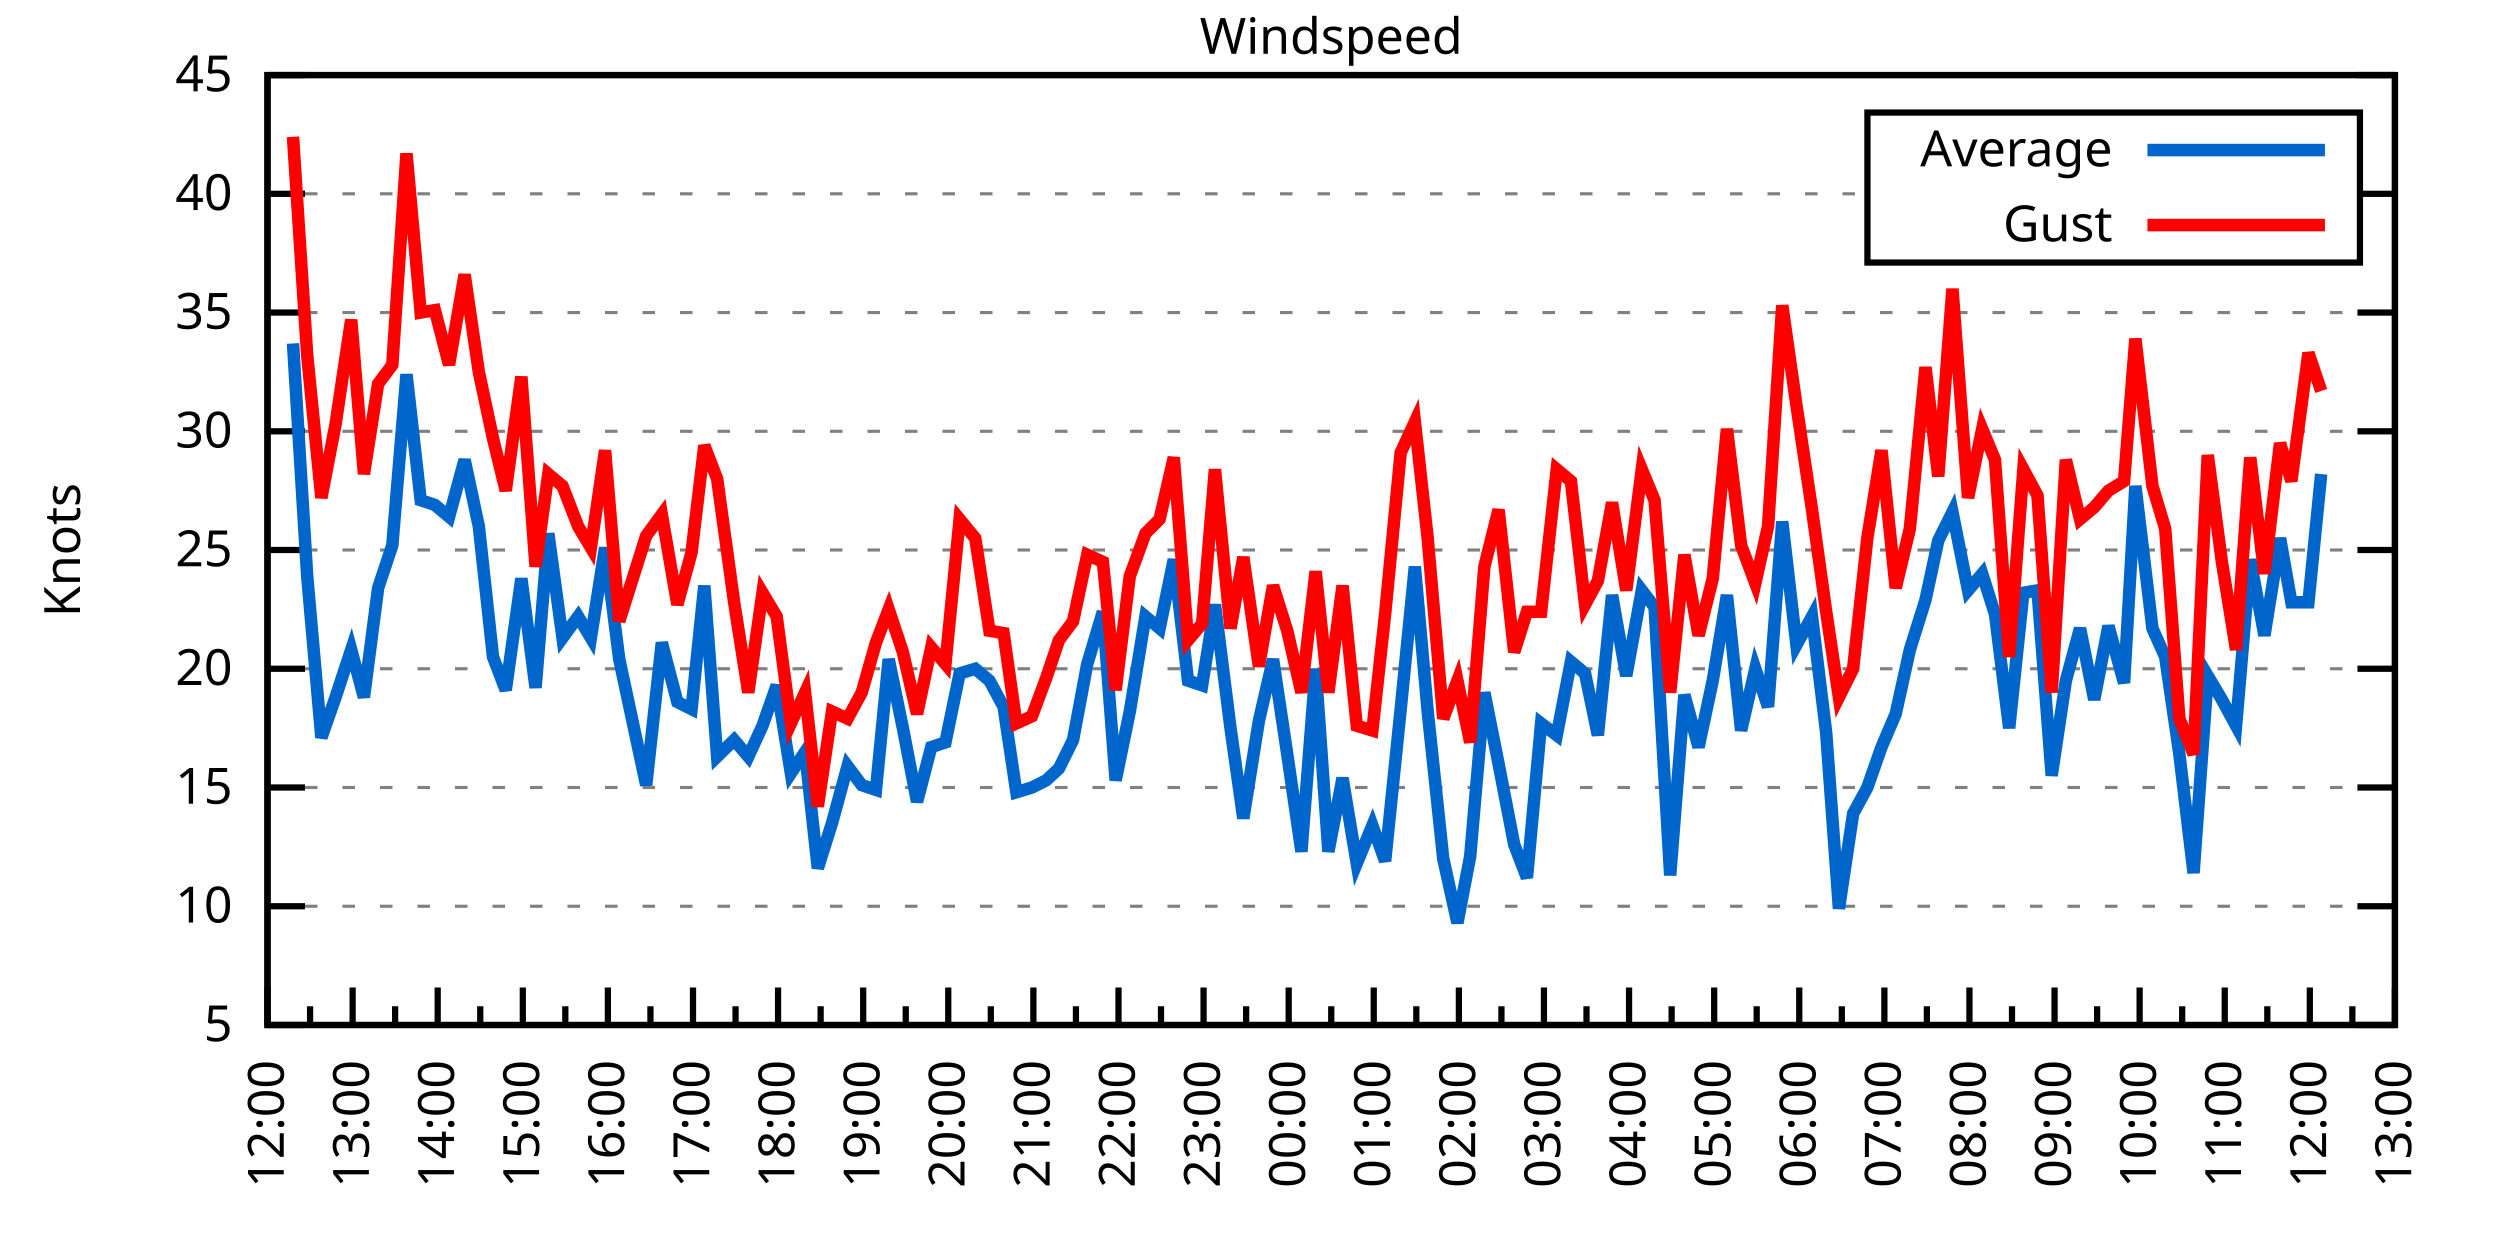
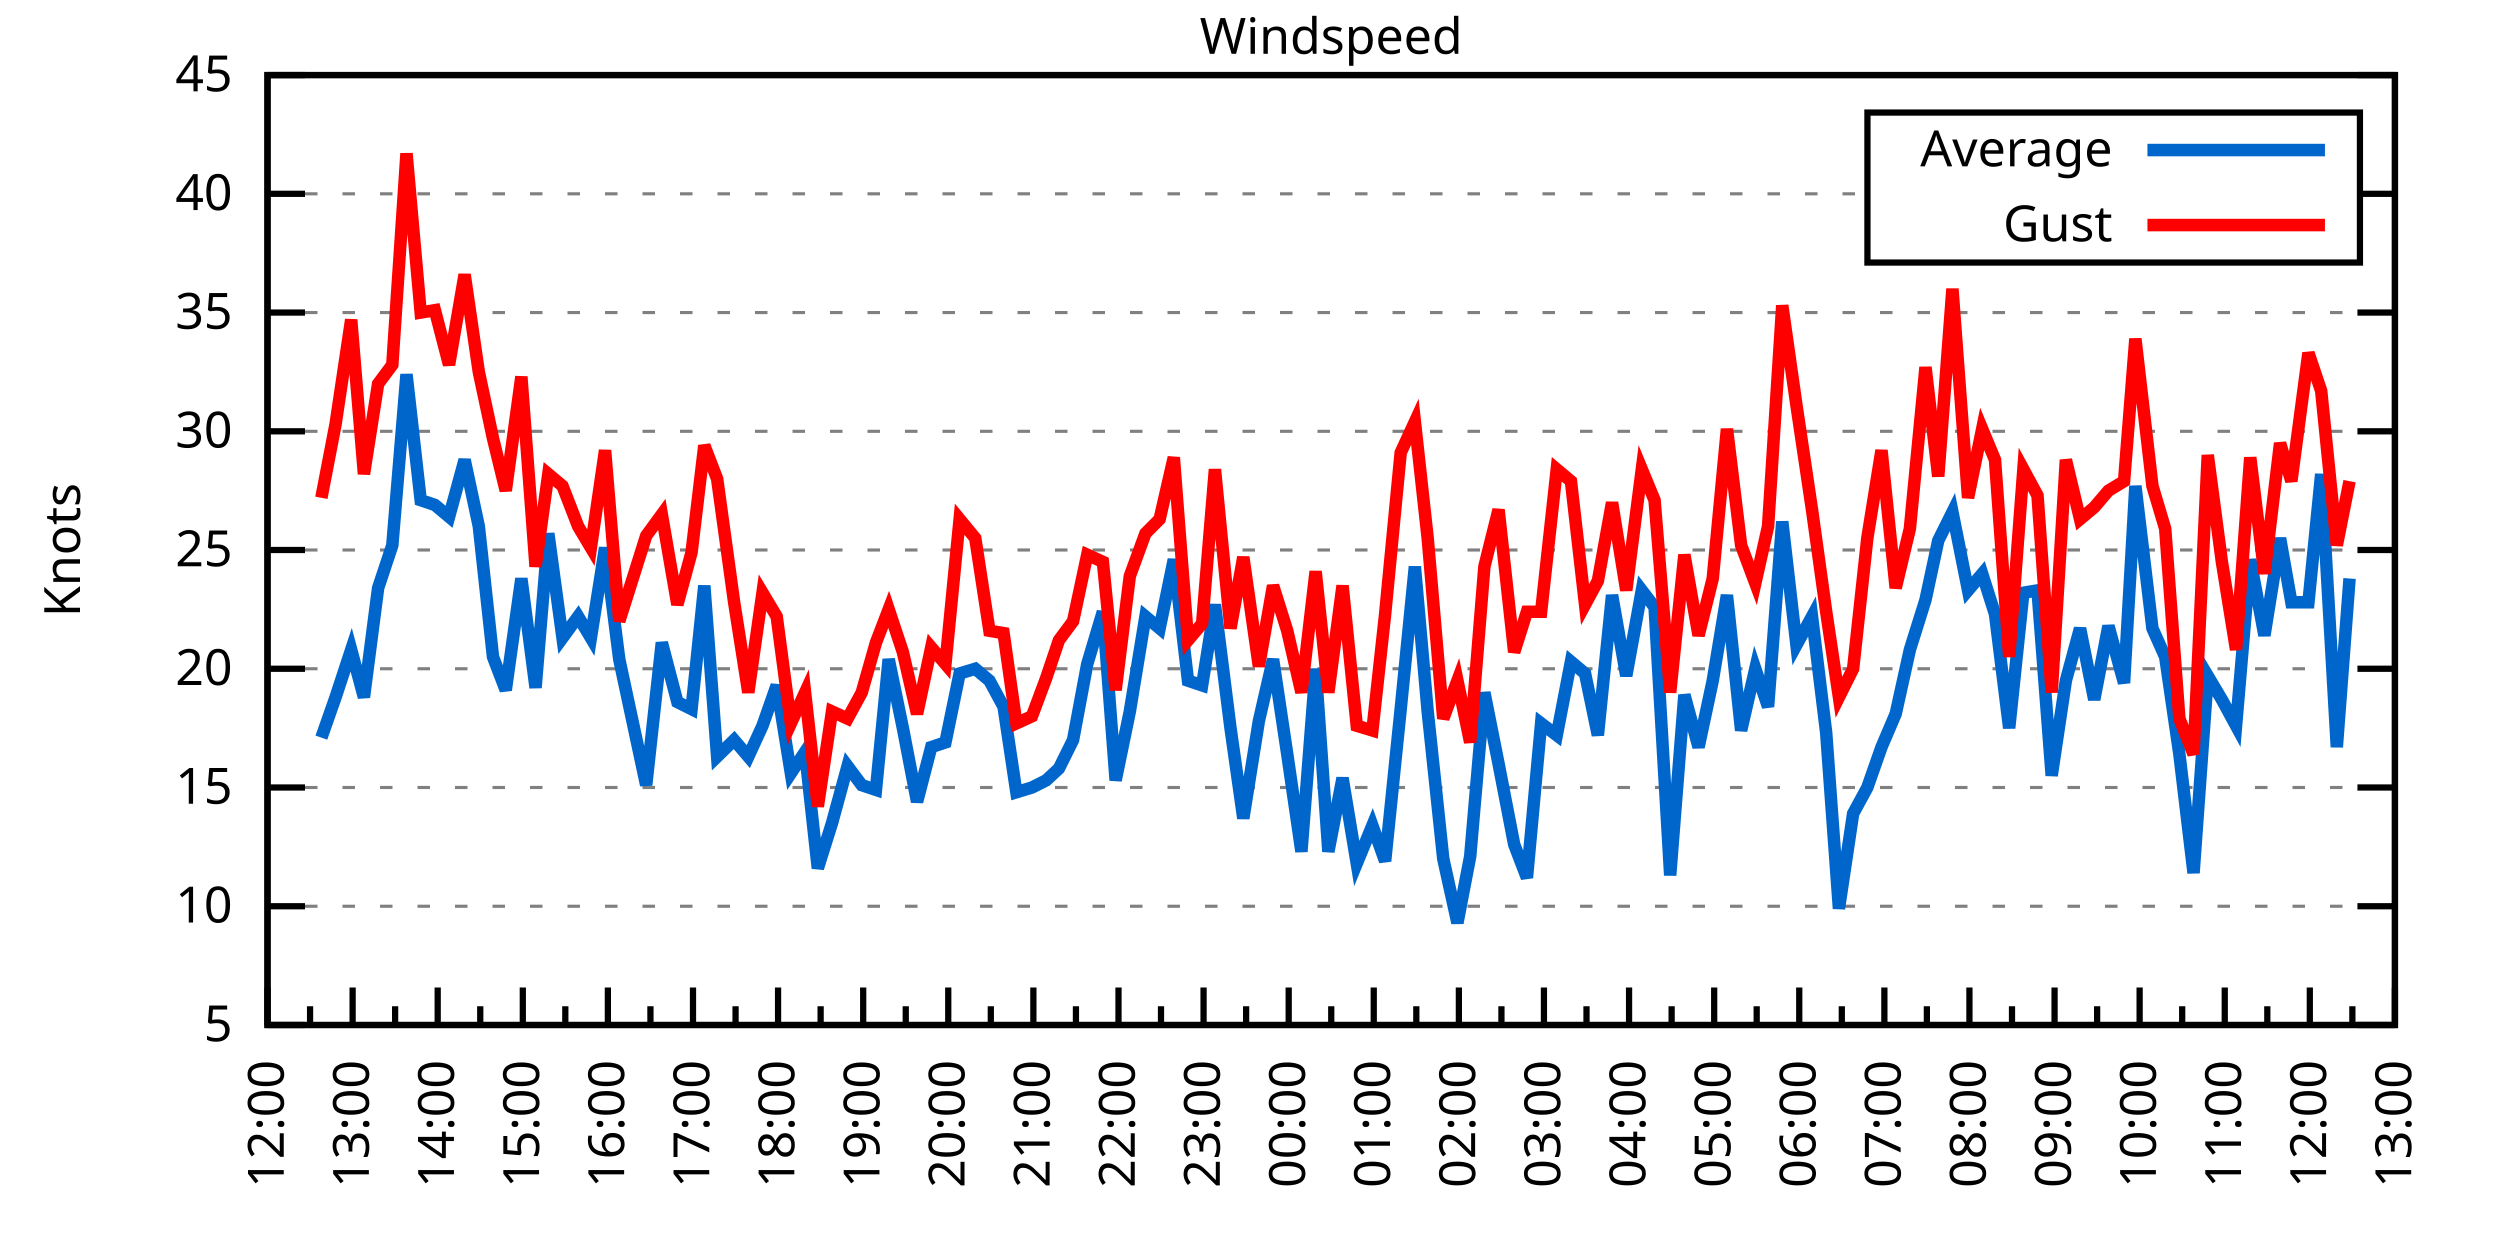
<svg xmlns="http://www.w3.org/2000/svg" xmlns:xlink="http://www.w3.org/1999/xlink" width="400" height="200" viewBox="0 0 400 200">
  <g id="gnuplot_canvas">
    <rect x="0" y="0" width="400" height="200" fill="none" />
    <defs>
      <circle id="gpDot" r="0.5" stroke-width="0.5" stroke="currentColor" />
      <path id="gpPt0" stroke-width="0.333" stroke="currentColor" d="M-1,0 h2 M0,-1 v2" />
      <path id="gpPt1" stroke-width="0.333" stroke="currentColor" d="M-1,-1 L1,1 M1,-1 L-1,1" />
      <path id="gpPt2" stroke-width="0.333" stroke="currentColor" d="M-1,0 L1,0 M0,-1 L0,1 M-1,-1 L1,1 M-1,1 L1,-1" />
      <rect id="gpPt3" stroke-width="0.333" stroke="currentColor" x="-1" y="-1" width="2" height="2" />
      <rect id="gpPt4" stroke-width="0.333" stroke="currentColor" fill="currentColor" x="-1" y="-1" width="2" height="2" />
      <circle id="gpPt5" stroke-width="0.333" stroke="currentColor" cx="0" cy="0" r="1" />
      <use xlink:href="#gpPt5" id="gpPt6" fill="currentColor" stroke="none" />
      <path id="gpPt7" stroke-width="0.333" stroke="currentColor" d="M0,-1.33 L-1.33,0.67 L1.33,0.67 z" />
      <use xlink:href="#gpPt7" id="gpPt8" fill="currentColor" stroke="none" />
      <use xlink:href="#gpPt7" id="gpPt9" stroke="currentColor" transform="rotate(180)" />
      <use xlink:href="#gpPt9" id="gpPt10" fill="currentColor" stroke="none" />
      <use xlink:href="#gpPt3" id="gpPt11" stroke="currentColor" transform="rotate(45)" />
      <use xlink:href="#gpPt11" id="gpPt12" fill="currentColor" stroke="none" />
      <path id="gpPt13" stroke-width="0.333" stroke="currentColor" d="M0,1.330 L1.265,0.411 L0.782,-1.067 L-0.782,-1.076 L-1.265,0.411 z" />
      <use xlink:href="#gpPt13" id="gpPt14" fill="currentColor" stroke="none" />
      <filter id="textbox" filterUnits="objectBoundingBox" x="0" y="0" height="1" width="1">
        <feFlood flood-color="white" flood-opacity="1" result="bgnd" />
        <feComposite in="SourceGraphic" in2="bgnd" operator="atop" />
      </filter>
      <filter id="greybox" filterUnits="objectBoundingBox" x="0" y="0" height="1" width="1">
        <feFlood flood-color="lightgrey" flood-opacity="1" result="grey" />
        <feComposite in="SourceGraphic" in2="grey" operator="atop" />
      </filter>
    </defs>
    <g fill="none" color="white" stroke="currentColor" stroke-width="1.00" stroke-linecap="butt" stroke-linejoin="miter">
</g>
    <g fill="none" color="black" stroke="currentColor" stroke-width="1.00" stroke-linecap="butt" stroke-linejoin="miter">
      <g stroke="none" shape-rendering="crispEdges">
        <polygon fill="rgb(255, 255, 255)" points="42.80,164.00 383.18,164.00 383.18,12.02 42.80,12.02 " />
      </g>
    </g>
    <g fill="none" color="black" stroke="currentColor" stroke-width="1.00" stroke-linecap="butt" stroke-linejoin="miter">
</g>
    <g fill="none" color="black" stroke="black" stroke-width="0.50" stroke-linecap="butt" stroke-linejoin="miter">
</g>
    <g fill="none" color="gray" stroke="currentColor" stroke-width="0.50" stroke-linecap="butt" stroke-linejoin="miter">
      <path stroke="gray" stroke-dasharray="2,4" class="gridline" d="M42.80,164.00 L383.19,164.00  " />
    </g>
    <g fill="none" color="gray" stroke="gray" stroke-width="1.00" stroke-linecap="butt" stroke-linejoin="miter">
</g>
    <g fill="none" color="black" stroke="currentColor" stroke-width="1.00" stroke-linecap="butt" stroke-linejoin="miter">
      <path stroke="black" d="M42.80,164.00 L48.80,164.00 M383.19,164.00 L377.19,164.00  " />
      <g transform="translate(37.20,166.60)" stroke="none" fill="black" font-family="Sans" font-size="8.00" text-anchor="end">
        <text>
          <tspan font-family="Sans"> 5</tspan>
        </text>
      </g>
    </g>
    <g fill="none" color="black" stroke="currentColor" stroke-width="1.00" stroke-linecap="butt" stroke-linejoin="miter">
</g>
    <g fill="none" color="black" stroke="black" stroke-width="0.50" stroke-linecap="butt" stroke-linejoin="miter">
</g>
    <g fill="none" color="gray" stroke="currentColor" stroke-width="0.50" stroke-linecap="butt" stroke-linejoin="miter">
      <path stroke="gray" stroke-dasharray="2,4" class="gridline" d="M42.80,145.00 L383.19,145.00  " />
    </g>
    <g fill="none" color="gray" stroke="gray" stroke-width="1.00" stroke-linecap="butt" stroke-linejoin="miter">
</g>
    <g fill="none" color="black" stroke="currentColor" stroke-width="1.00" stroke-linecap="butt" stroke-linejoin="miter">
      <path stroke="black" d="M42.80,145.00 L48.80,145.00 M383.19,145.00 L377.19,145.00  " />
      <g transform="translate(37.20,147.60)" stroke="none" fill="black" font-family="Sans" font-size="8.00" text-anchor="end">
        <text>
          <tspan font-family="Sans"> 10</tspan>
        </text>
      </g>
    </g>
    <g fill="none" color="black" stroke="currentColor" stroke-width="1.00" stroke-linecap="butt" stroke-linejoin="miter">
</g>
    <g fill="none" color="black" stroke="black" stroke-width="0.50" stroke-linecap="butt" stroke-linejoin="miter">
</g>
    <g fill="none" color="gray" stroke="currentColor" stroke-width="0.50" stroke-linecap="butt" stroke-linejoin="miter">
      <path stroke="gray" stroke-dasharray="2,4" class="gridline" d="M42.80,126.00 L383.19,126.00  " />
    </g>
    <g fill="none" color="gray" stroke="gray" stroke-width="1.00" stroke-linecap="butt" stroke-linejoin="miter">
</g>
    <g fill="none" color="black" stroke="currentColor" stroke-width="1.00" stroke-linecap="butt" stroke-linejoin="miter">
      <path stroke="black" d="M42.80,126.00 L48.80,126.00 M383.19,126.00 L377.19,126.00  " />
      <g transform="translate(37.20,128.60)" stroke="none" fill="black" font-family="Sans" font-size="8.00" text-anchor="end">
        <text>
          <tspan font-family="Sans"> 15</tspan>
        </text>
      </g>
    </g>
    <g fill="none" color="black" stroke="currentColor" stroke-width="1.00" stroke-linecap="butt" stroke-linejoin="miter">
</g>
    <g fill="none" color="black" stroke="black" stroke-width="0.50" stroke-linecap="butt" stroke-linejoin="miter">
</g>
    <g fill="none" color="gray" stroke="currentColor" stroke-width="0.50" stroke-linecap="butt" stroke-linejoin="miter">
      <path stroke="gray" stroke-dasharray="2,4" class="gridline" d="M42.80,107.00 L383.19,107.00  " />
    </g>
    <g fill="none" color="gray" stroke="gray" stroke-width="1.00" stroke-linecap="butt" stroke-linejoin="miter">
</g>
    <g fill="none" color="black" stroke="currentColor" stroke-width="1.00" stroke-linecap="butt" stroke-linejoin="miter">
      <path stroke="black" d="M42.80,107.00 L48.80,107.00 M383.19,107.00 L377.19,107.00  " />
      <g transform="translate(37.20,109.60)" stroke="none" fill="black" font-family="Sans" font-size="8.00" text-anchor="end">
        <text>
          <tspan font-family="Sans"> 20</tspan>
        </text>
      </g>
    </g>
    <g fill="none" color="black" stroke="currentColor" stroke-width="1.00" stroke-linecap="butt" stroke-linejoin="miter">
</g>
    <g fill="none" color="black" stroke="black" stroke-width="0.50" stroke-linecap="butt" stroke-linejoin="miter">
</g>
    <g fill="none" color="gray" stroke="currentColor" stroke-width="0.50" stroke-linecap="butt" stroke-linejoin="miter">
      <path stroke="gray" stroke-dasharray="2,4" class="gridline" d="M42.80,88.00 L383.19,88.00  " />
    </g>
    <g fill="none" color="gray" stroke="gray" stroke-width="1.00" stroke-linecap="butt" stroke-linejoin="miter">
</g>
    <g fill="none" color="black" stroke="currentColor" stroke-width="1.00" stroke-linecap="butt" stroke-linejoin="miter">
      <path stroke="black" d="M42.80,88.00 L48.80,88.00 M383.19,88.00 L377.19,88.00  " />
      <g transform="translate(37.20,90.60)" stroke="none" fill="black" font-family="Sans" font-size="8.00" text-anchor="end">
        <text>
          <tspan font-family="Sans"> 25</tspan>
        </text>
      </g>
    </g>
    <g fill="none" color="black" stroke="currentColor" stroke-width="1.00" stroke-linecap="butt" stroke-linejoin="miter">
</g>
    <g fill="none" color="black" stroke="black" stroke-width="0.50" stroke-linecap="butt" stroke-linejoin="miter">
</g>
    <g fill="none" color="gray" stroke="currentColor" stroke-width="0.50" stroke-linecap="butt" stroke-linejoin="miter">
      <path stroke="gray" stroke-dasharray="2,4" class="gridline" d="M42.80,69.01 L383.19,69.01  " />
    </g>
    <g fill="none" color="gray" stroke="gray" stroke-width="1.00" stroke-linecap="butt" stroke-linejoin="miter">
</g>
    <g fill="none" color="black" stroke="currentColor" stroke-width="1.00" stroke-linecap="butt" stroke-linejoin="miter">
      <path stroke="black" d="M42.80,69.01 L48.80,69.01 M383.19,69.01 L377.19,69.01  " />
      <g transform="translate(37.20,71.61)" stroke="none" fill="black" font-family="Sans" font-size="8.00" text-anchor="end">
        <text>
          <tspan font-family="Sans"> 30</tspan>
        </text>
      </g>
    </g>
    <g fill="none" color="black" stroke="currentColor" stroke-width="1.00" stroke-linecap="butt" stroke-linejoin="miter">
</g>
    <g fill="none" color="black" stroke="black" stroke-width="0.50" stroke-linecap="butt" stroke-linejoin="miter">
</g>
    <g fill="none" color="gray" stroke="currentColor" stroke-width="0.50" stroke-linecap="butt" stroke-linejoin="miter">
      <path stroke="gray" stroke-dasharray="2,4" class="gridline" d="M42.80,50.01 L383.19,50.01  " />
    </g>
    <g fill="none" color="gray" stroke="gray" stroke-width="1.00" stroke-linecap="butt" stroke-linejoin="miter">
</g>
    <g fill="none" color="black" stroke="currentColor" stroke-width="1.00" stroke-linecap="butt" stroke-linejoin="miter">
      <path stroke="black" d="M42.80,50.01 L48.80,50.01 M383.19,50.01 L377.19,50.01  " />
      <g transform="translate(37.20,52.61)" stroke="none" fill="black" font-family="Sans" font-size="8.00" text-anchor="end">
        <text>
          <tspan font-family="Sans"> 35</tspan>
        </text>
      </g>
    </g>
    <g fill="none" color="black" stroke="currentColor" stroke-width="1.00" stroke-linecap="butt" stroke-linejoin="miter">
</g>
    <g fill="none" color="black" stroke="black" stroke-width="0.50" stroke-linecap="butt" stroke-linejoin="miter">
</g>
    <g fill="none" color="gray" stroke="currentColor" stroke-width="0.50" stroke-linecap="butt" stroke-linejoin="miter">
      <path stroke="gray" stroke-dasharray="2,4" class="gridline" d="M42.80,31.01 L298.79,31.01 M377.59,31.01 L383.19,31.01  " />
    </g>
    <g fill="none" color="gray" stroke="gray" stroke-width="1.00" stroke-linecap="butt" stroke-linejoin="miter">
</g>
    <g fill="none" color="black" stroke="currentColor" stroke-width="1.00" stroke-linecap="butt" stroke-linejoin="miter">
      <path stroke="black" d="M42.80,31.01 L48.80,31.01 M383.19,31.01 L377.19,31.01  " />
      <g transform="translate(37.20,33.61)" stroke="none" fill="black" font-family="Sans" font-size="8.00" text-anchor="end">
        <text>
          <tspan font-family="Sans"> 40</tspan>
        </text>
      </g>
    </g>
    <g fill="none" color="black" stroke="currentColor" stroke-width="1.00" stroke-linecap="butt" stroke-linejoin="miter">
</g>
    <g fill="none" color="black" stroke="black" stroke-width="0.50" stroke-linecap="butt" stroke-linejoin="miter">
</g>
    <g fill="none" color="gray" stroke="currentColor" stroke-width="0.50" stroke-linecap="butt" stroke-linejoin="miter">
      <path stroke="gray" stroke-dasharray="2,4" class="gridline" d="M42.80,12.01 L383.19,12.01  " />
    </g>
    <g fill="none" color="gray" stroke="gray" stroke-width="1.00" stroke-linecap="butt" stroke-linejoin="miter">
</g>
    <g fill="none" color="black" stroke="currentColor" stroke-width="1.00" stroke-linecap="butt" stroke-linejoin="miter">
      <path stroke="black" d="M42.80,12.01 L48.80,12.01 M383.19,12.01 L377.19,12.01  " />
      <g transform="translate(37.20,14.61)" stroke="none" fill="black" font-family="Sans" font-size="8.00" text-anchor="end">
        <text>
          <tspan font-family="Sans"> 45</tspan>
        </text>
      </g>
    </g>
    <g fill="none" color="black" stroke="currentColor" stroke-width="1.00" stroke-linecap="butt" stroke-linejoin="miter">
      <path stroke="black" d="M42.80,164.00 L42.80,158.00  " />
      <g transform="translate(45.40,169.60) rotate(270)" stroke="none" fill="black" font-family="Sans" font-size="8.00" text-anchor="end">
        <text>
          <tspan font-family="Sans">12:00</tspan>
        </text>
      </g>
    </g>
    <g fill="none" color="black" stroke="currentColor" stroke-width="1.00" stroke-linecap="butt" stroke-linejoin="miter">
      <path stroke="black" d="M49.61,164.00 L49.61,161.00 M56.42,164.00 L56.42,158.00  " />
      <g transform="translate(59.02,169.60) rotate(270)" stroke="none" fill="black" font-family="Sans" font-size="8.00" text-anchor="end">
        <text>
          <tspan font-family="Sans">13:00</tspan>
        </text>
      </g>
    </g>
    <g fill="none" color="black" stroke="currentColor" stroke-width="1.00" stroke-linecap="butt" stroke-linejoin="miter">
      <path stroke="black" d="M63.22,164.00 L63.22,161.00 M70.03,164.00 L70.03,158.00  " />
      <g transform="translate(72.63,169.60) rotate(270)" stroke="none" fill="black" font-family="Sans" font-size="8.00" text-anchor="end">
        <text>
          <tspan font-family="Sans">14:00</tspan>
        </text>
      </g>
    </g>
    <g fill="none" color="black" stroke="currentColor" stroke-width="1.00" stroke-linecap="butt" stroke-linejoin="miter">
      <path stroke="black" d="M76.84,164.00 L76.84,161.00 M83.65,164.00 L83.65,158.00  " />
      <g transform="translate(86.25,169.60) rotate(270)" stroke="none" fill="black" font-family="Sans" font-size="8.00" text-anchor="end">
        <text>
          <tspan font-family="Sans">15:00</tspan>
        </text>
      </g>
    </g>
    <g fill="none" color="black" stroke="currentColor" stroke-width="1.00" stroke-linecap="butt" stroke-linejoin="miter">
      <path stroke="black" d="M90.45,164.00 L90.45,161.00 M97.26,164.00 L97.26,158.00  " />
      <g transform="translate(99.86,169.60) rotate(270)" stroke="none" fill="black" font-family="Sans" font-size="8.00" text-anchor="end">
        <text>
          <tspan font-family="Sans">16:00</tspan>
        </text>
      </g>
    </g>
    <g fill="none" color="black" stroke="currentColor" stroke-width="1.00" stroke-linecap="butt" stroke-linejoin="miter">
      <path stroke="black" d="M104.07,164.00 L104.07,161.00 M110.88,164.00 L110.88,158.00  " />
      <g transform="translate(113.48,169.60) rotate(270)" stroke="none" fill="black" font-family="Sans" font-size="8.00" text-anchor="end">
        <text>
          <tspan font-family="Sans">17:00</tspan>
        </text>
      </g>
    </g>
    <g fill="none" color="black" stroke="currentColor" stroke-width="1.00" stroke-linecap="butt" stroke-linejoin="miter">
      <path stroke="black" d="M117.69,164.00 L117.69,161.00 M124.49,164.00 L124.49,158.00  " />
      <g transform="translate(127.09,169.60) rotate(270)" stroke="none" fill="black" font-family="Sans" font-size="8.00" text-anchor="end">
        <text>
          <tspan font-family="Sans">18:00</tspan>
        </text>
      </g>
    </g>
    <g fill="none" color="black" stroke="currentColor" stroke-width="1.00" stroke-linecap="butt" stroke-linejoin="miter">
      <path stroke="black" d="M131.30,164.00 L131.30,161.00 M138.11,164.00 L138.11,158.00  " />
      <g transform="translate(140.71,169.60) rotate(270)" stroke="none" fill="black" font-family="Sans" font-size="8.00" text-anchor="end">
        <text>
          <tspan font-family="Sans">19:00</tspan>
        </text>
      </g>
    </g>
    <g fill="none" color="black" stroke="currentColor" stroke-width="1.00" stroke-linecap="butt" stroke-linejoin="miter">
      <path stroke="black" d="M144.92,164.00 L144.92,161.00 M151.72,164.00 L151.72,158.00  " />
      <g transform="translate(154.32,169.60) rotate(270)" stroke="none" fill="black" font-family="Sans" font-size="8.00" text-anchor="end">
        <text>
          <tspan font-family="Sans">20:00</tspan>
        </text>
      </g>
    </g>
    <g fill="none" color="black" stroke="currentColor" stroke-width="1.00" stroke-linecap="butt" stroke-linejoin="miter">
      <path stroke="black" d="M158.53,164.00 L158.53,161.00 M165.34,164.00 L165.34,158.00  " />
      <g transform="translate(167.94,169.60) rotate(270)" stroke="none" fill="black" font-family="Sans" font-size="8.00" text-anchor="end">
        <text>
          <tspan font-family="Sans">21:00</tspan>
        </text>
      </g>
    </g>
    <g fill="none" color="black" stroke="currentColor" stroke-width="1.00" stroke-linecap="butt" stroke-linejoin="miter">
      <path stroke="black" d="M172.15,164.00 L172.15,161.00 M178.96,164.00 L178.96,158.00  " />
      <g transform="translate(181.56,169.60) rotate(270)" stroke="none" fill="black" font-family="Sans" font-size="8.00" text-anchor="end">
        <text>
          <tspan font-family="Sans">22:00</tspan>
        </text>
      </g>
    </g>
    <g fill="none" color="black" stroke="currentColor" stroke-width="1.00" stroke-linecap="butt" stroke-linejoin="miter">
      <path stroke="black" d="M185.76,164.00 L185.76,161.00 M192.57,164.00 L192.57,158.00  " />
      <g transform="translate(195.17,169.60) rotate(270)" stroke="none" fill="black" font-family="Sans" font-size="8.00" text-anchor="end">
        <text>
          <tspan font-family="Sans">23:00</tspan>
        </text>
      </g>
    </g>
    <g fill="none" color="black" stroke="currentColor" stroke-width="1.00" stroke-linecap="butt" stroke-linejoin="miter">
      <path stroke="black" d="M199.38,164.00 L199.38,161.00 M206.19,164.00 L206.19,158.00  " />
      <g transform="translate(208.79,169.60) rotate(270)" stroke="none" fill="black" font-family="Sans" font-size="8.00" text-anchor="end">
        <text>
          <tspan font-family="Sans">00:00</tspan>
        </text>
      </g>
    </g>
    <g fill="none" color="black" stroke="currentColor" stroke-width="1.00" stroke-linecap="butt" stroke-linejoin="miter">
      <path stroke="black" d="M213.00,164.00 L213.00,161.00 M219.80,164.00 L219.80,158.00  " />
      <g transform="translate(222.40,169.60) rotate(270)" stroke="none" fill="black" font-family="Sans" font-size="8.00" text-anchor="end">
        <text>
          <tspan font-family="Sans">01:00</tspan>
        </text>
      </g>
    </g>
    <g fill="none" color="black" stroke="currentColor" stroke-width="1.00" stroke-linecap="butt" stroke-linejoin="miter">
      <path stroke="black" d="M226.61,164.00 L226.61,161.00 M233.42,164.00 L233.42,158.00  " />
      <g transform="translate(236.02,169.60) rotate(270)" stroke="none" fill="black" font-family="Sans" font-size="8.00" text-anchor="end">
        <text>
          <tspan font-family="Sans">02:00</tspan>
        </text>
      </g>
    </g>
    <g fill="none" color="black" stroke="currentColor" stroke-width="1.00" stroke-linecap="butt" stroke-linejoin="miter">
      <path stroke="black" d="M240.23,164.00 L240.23,161.00 M247.03,164.00 L247.03,158.00  " />
      <g transform="translate(249.63,169.60) rotate(270)" stroke="none" fill="black" font-family="Sans" font-size="8.00" text-anchor="end">
        <text>
          <tspan font-family="Sans">03:00</tspan>
        </text>
      </g>
    </g>
    <g fill="none" color="black" stroke="currentColor" stroke-width="1.00" stroke-linecap="butt" stroke-linejoin="miter">
      <path stroke="black" d="M253.84,164.00 L253.84,161.00 M260.65,164.00 L260.65,158.00  " />
      <g transform="translate(263.25,169.60) rotate(270)" stroke="none" fill="black" font-family="Sans" font-size="8.00" text-anchor="end">
        <text>
          <tspan font-family="Sans">04:00</tspan>
        </text>
      </g>
    </g>
    <g fill="none" color="black" stroke="currentColor" stroke-width="1.00" stroke-linecap="butt" stroke-linejoin="miter">
      <path stroke="black" d="M267.46,164.00 L267.46,161.00 M274.27,164.00 L274.27,158.00  " />
      <g transform="translate(276.87,169.60) rotate(270)" stroke="none" fill="black" font-family="Sans" font-size="8.00" text-anchor="end">
        <text>
          <tspan font-family="Sans">05:00</tspan>
        </text>
      </g>
    </g>
    <g fill="none" color="black" stroke="currentColor" stroke-width="1.00" stroke-linecap="butt" stroke-linejoin="miter">
      <path stroke="black" d="M281.07,164.00 L281.07,161.00 M287.88,164.00 L287.88,158.00  " />
      <g transform="translate(290.48,169.60) rotate(270)" stroke="none" fill="black" font-family="Sans" font-size="8.00" text-anchor="end">
        <text>
          <tspan font-family="Sans">06:00</tspan>
        </text>
      </g>
    </g>
    <g fill="none" color="black" stroke="currentColor" stroke-width="1.00" stroke-linecap="butt" stroke-linejoin="miter">
      <path stroke="black" d="M294.69,164.00 L294.69,161.00 M301.50,164.00 L301.50,158.00  " />
      <g transform="translate(304.10,169.60) rotate(270)" stroke="none" fill="black" font-family="Sans" font-size="8.00" text-anchor="end">
        <text>
          <tspan font-family="Sans">07:00</tspan>
        </text>
      </g>
    </g>
    <g fill="none" color="black" stroke="currentColor" stroke-width="1.00" stroke-linecap="butt" stroke-linejoin="miter">
      <path stroke="black" d="M308.30,164.00 L308.30,161.00 M315.11,164.00 L315.11,158.00  " />
      <g transform="translate(317.71,169.60) rotate(270)" stroke="none" fill="black" font-family="Sans" font-size="8.00" text-anchor="end">
        <text>
          <tspan font-family="Sans">08:00</tspan>
        </text>
      </g>
    </g>
    <g fill="none" color="black" stroke="currentColor" stroke-width="1.00" stroke-linecap="butt" stroke-linejoin="miter">
      <path stroke="black" d="M321.92,164.00 L321.92,161.00 M328.73,164.00 L328.73,158.00  " />
      <g transform="translate(331.33,169.60) rotate(270)" stroke="none" fill="black" font-family="Sans" font-size="8.00" text-anchor="end">
        <text>
          <tspan font-family="Sans">09:00</tspan>
        </text>
      </g>
    </g>
    <g fill="none" color="black" stroke="currentColor" stroke-width="1.00" stroke-linecap="butt" stroke-linejoin="miter">
      <path stroke="black" d="M335.54,164.00 L335.54,161.00 M342.34,164.00 L342.34,158.00  " />
      <g transform="translate(344.94,169.60) rotate(270)" stroke="none" fill="black" font-family="Sans" font-size="8.00" text-anchor="end">
        <text>
          <tspan font-family="Sans">10:00</tspan>
        </text>
      </g>
    </g>
    <g fill="none" color="black" stroke="currentColor" stroke-width="1.00" stroke-linecap="butt" stroke-linejoin="miter">
      <path stroke="black" d="M349.15,164.00 L349.15,161.00 M355.96,164.00 L355.96,158.00  " />
      <g transform="translate(358.56,169.60) rotate(270)" stroke="none" fill="black" font-family="Sans" font-size="8.00" text-anchor="end">
        <text>
          <tspan font-family="Sans">11:00</tspan>
        </text>
      </g>
    </g>
    <g fill="none" color="black" stroke="currentColor" stroke-width="1.00" stroke-linecap="butt" stroke-linejoin="miter">
      <path stroke="black" d="M362.77,164.00 L362.77,161.00 M369.57,164.00 L369.57,158.00  " />
      <g transform="translate(372.17,169.60) rotate(270)" stroke="none" fill="black" font-family="Sans" font-size="8.00" text-anchor="end">
        <text>
          <tspan font-family="Sans">12:00</tspan>
        </text>
      </g>
    </g>
    <g fill="none" color="black" stroke="currentColor" stroke-width="1.00" stroke-linecap="butt" stroke-linejoin="miter">
      <path stroke="black" d="M376.38,164.00 L376.38,161.00 M383.19,164.00 L383.19,158.00  " />
      <g transform="translate(385.79,169.60) rotate(270)" stroke="none" fill="black" font-family="Sans" font-size="8.00" text-anchor="end">
        <text>
          <tspan font-family="Sans">13:00</tspan>
        </text>
      </g>
    </g>
    <g fill="none" color="black" stroke="currentColor" stroke-width="1.00" stroke-linecap="butt" stroke-linejoin="miter">
</g>
    <g fill="none" color="black" stroke="currentColor" stroke-width="1.00" stroke-linecap="butt" stroke-linejoin="miter">
      <path stroke="black" d="M42.80,12.01 L42.80,164.00 L383.19,164.00 L383.19,12.01 L42.80,12.01 Z  " />
    </g>
    <g fill="none" color="black" stroke="currentColor" stroke-width="1.00" stroke-linecap="butt" stroke-linejoin="miter">
      <g transform="translate(12.80,88.01) rotate(270)" stroke="none" fill="black" font-family="Sans" font-size="8.00" text-anchor="middle">
        <text>
          <tspan font-family="Sans">Knots</tspan>
        </text>
      </g>
    </g>
    <g fill="none" color="black" stroke="currentColor" stroke-width="1.00" stroke-linecap="butt" stroke-linejoin="miter">
</g>
    <g fill="none" color="black" stroke="currentColor" stroke-width="1.00" stroke-linecap="butt" stroke-linejoin="miter">
      <path stroke="black" d="M298.79,42.01 L298.79,18.01 L377.59,18.01 L377.59,42.01 L298.79,42.01 Z  " />
    </g>
    <g id="Windspeed_plot_1">
      <g fill="none" color="white" stroke="black" stroke-width="2.00" stroke-linecap="butt" stroke-linejoin="miter">
</g>
      <g fill="none" color="black" stroke="currentColor" stroke-width="2.00" stroke-linecap="butt" stroke-linejoin="miter">
        <g transform="translate(337.99,26.61)" stroke="none" fill="black" font-family="Sans" font-size="8.00" text-anchor="end">
          <text>
            <tspan font-family="Sans">Average</tspan>
          </text>
        </g>
      </g>
      <g fill="none" color="black" stroke="currentColor" stroke-width="2.00" stroke-linecap="butt" stroke-linejoin="miter">
-         <path stroke="rgb(  0, 102, 204)" d="M343.59,24.01 L371.99,24.01 M46.88,54.95 L49.15,92.18 L51.42,118.02 L53.69,111.56 L56.19,103.96 L58.23,111.56   L60.50,94.08 L62.77,87.25 L65.04,59.89 L67.31,80.03 L69.58,80.79 L71.85,82.69 L74.34,73.57 L76.61,84.21   L78.88,105.10 L80.92,110.42 L83.42,92.56 L85.69,110.04 L87.73,85.35 L90.00,102.06 L92.50,98.64 L94.54,102.06   L96.81,87.63 L99.08,105.48 L103.39,125.62 L105.89,102.82 L108.38,112.32 L110.65,113.46 L112.69,93.70 L114.74,121.06   L117.46,118.40 L119.73,121.06 L122.00,116.12 L124.27,109.66 L126.54,123.72 L128.81,120.30 L130.85,138.92 L133.12,131.70   L135.61,122.58 L137.88,125.62 L140.15,126.38 L142.19,105.48 L144.46,116.50 L146.73,128.28 L149.00,119.54 L151.27,118.78   L153.54,107.76 L156.04,107.00 L158.31,108.90 L160.57,113.08 L162.62,126.76 L165.11,126.00 L167.38,124.86 L169.43,122.96   L171.69,118.40 L173.96,106.24 L176.46,97.88 L178.50,124.86 L180.77,113.84 L183.27,98.64 L185.54,100.54 L187.81,89.52   L190.08,108.90 L192.34,109.66 L194.39,96.74 L196.88,116.50 L198.93,130.94 L201.42,115.36 L203.69,105.48 L205.96,120.68   L208.23,136.26 L210.50,107.00 L212.54,136.26 L214.81,124.48 L217.08,138.16 L219.58,132.08 L221.62,137.78 L224.11,113.46   L226.38,90.66 L228.43,113.84 L230.92,137.40 L233.19,147.66 L235.23,137.02 L237.50,110.80 L239.77,122.20 L242.27,135.12   L244.31,140.44 L246.58,115.74 L249.08,117.64 L251.35,105.86 L253.61,107.76 L255.66,117.64 L257.93,95.22 L260.20,108.14   L262.69,94.46 L264.73,97.12 L267.23,140.06 L269.50,111.18 L271.77,119.54 L274.04,108.90 L276.31,95.22 L278.58,116.88   L280.85,107.00 L282.89,113.08 L285.16,83.45 L287.43,103.20 L289.92,98.64 L292.19,117.26 L294.23,145.38 L296.50,130.18   L298.77,126.00 L301.04,119.54 L303.31,114.22 L305.58,103.96 L308.08,95.98 L310.12,86.49 L312.39,81.93 L314.89,94.46   L317.15,91.80 L319.20,98.26 L321.47,116.50 L323.74,94.84 L326.00,94.46 L328.27,124.10 L330.54,108.90 L332.81,100.54   L335.08,111.94 L337.35,100.16 L339.85,109.28 L341.66,77.75 L344.39,100.54 L346.43,105.10 L348.70,120.68 L350.97,139.68   L353.24,108.14 L355.50,111.94 L357.77,116.12 L360.04,89.52 L362.31,101.68 L364.81,86.11 L366.62,96.36 L369.35,96.36   L371.39,75.85  " />
+         <path stroke="rgb(  0, 102, 204)" d="M343.59,24.01 L371.99,24.01 M51.42,118.02 L53.69,111.56 L56.19,103.96 L58.23,111.56 L60.50,94.08 L62.77,87.25   L65.04,59.89 L67.31,80.03 L69.58,80.79 L71.85,82.69 L74.34,73.57 L76.61,84.21 L78.88,105.10 L80.92,110.42   L83.42,92.56 L85.69,110.04 L87.73,85.35 L90.00,102.06 L92.50,98.64 L94.54,102.06 L96.81,87.63 L99.08,105.48   L103.39,125.62 L105.89,102.82 L108.38,112.32 L110.65,113.46 L112.69,93.70 L114.74,121.06 L117.46,118.40 L119.73,121.06   L122.00,116.12 L124.27,109.66 L126.54,123.72 L128.81,120.30 L130.85,138.92 L133.12,131.70 L135.61,122.58 L137.88,125.62   L140.15,126.38 L142.19,105.48 L144.46,116.50 L146.73,128.28 L149.00,119.54 L151.27,118.78 L153.54,107.76 L156.04,107.00   L158.31,108.90 L160.57,113.08 L162.62,126.76 L165.11,126.00 L167.38,124.86 L169.43,122.96 L171.69,118.40 L173.96,106.24   L176.46,97.88 L178.50,124.86 L180.77,113.84 L183.27,98.64 L185.54,100.54 L187.81,89.52 L190.08,108.90 L192.34,109.66   L194.39,96.74 L196.88,116.50 L198.93,130.94 L201.42,115.36 L203.69,105.48 L205.96,120.68 L208.23,136.26 L210.50,107.00   L212.54,136.26 L214.81,124.48 L217.08,138.16 L219.58,132.08 L221.62,137.78 L224.11,113.46 L226.38,90.66 L228.43,113.84   L230.92,137.40 L233.19,147.66 L235.23,137.02 L237.50,110.80 L239.77,122.20 L242.27,135.12 L244.31,140.44 L246.58,115.74   L249.08,117.64 L251.35,105.86 L253.61,107.76 L255.66,117.64 L257.93,95.22 L260.20,108.14 L262.69,94.46 L264.73,97.12   L267.23,140.06 L269.50,111.18 L271.77,119.54 L274.04,108.90 L276.31,95.22 L278.58,116.88 L280.85,107.00 L282.89,113.08   L285.16,83.45 L287.43,103.20 L289.92,98.64 L292.19,117.26 L294.23,145.38 L296.50,130.18 L298.77,126.00 L301.04,119.54   L303.31,114.22 L305.58,103.96 L308.08,95.98 L310.12,86.49 L312.39,81.93 L314.89,94.46 L317.15,91.80 L319.20,98.26   L321.47,116.50 L323.74,94.84 L326.00,94.46 L328.27,124.10 L330.54,108.90 L332.81,100.54 L335.08,111.94 L337.35,100.16   L339.85,109.28 L341.66,77.75 L344.39,100.54 L346.43,105.10 L348.70,120.68 L350.97,139.68 L353.24,108.14 L355.50,111.94   L357.77,116.12 L360.04,89.52 L362.31,101.68 L364.81,86.11 L366.62,96.36 L369.35,96.36 L371.39,75.85 L373.89,119.54   L375.93,92.56  " />
      </g>
    </g>
    <g id="Windspeed_plot_2">
      <g fill="none" color="black" stroke="currentColor" stroke-width="2.00" stroke-linecap="butt" stroke-linejoin="miter">
        <g transform="translate(337.99,38.61)" stroke="none" fill="black" font-family="Sans" font-size="8.00" text-anchor="end">
          <text>
            <tspan font-family="Sans">Gust</tspan>
          </text>
        </g>
      </g>
      <g fill="none" color="black" stroke="currentColor" stroke-width="2.00" stroke-linecap="butt" stroke-linejoin="miter">
-         <path stroke="rgb(255,   0,   0)" d="M343.59,36.01 L371.99,36.01 M46.88,21.89 L49.15,56.85 L51.42,79.65 L53.69,67.87 L56.19,51.15 L58.23,75.85   L60.50,61.41 L62.77,58.37 L65.04,24.55 L67.31,50.01 L69.58,49.63 L71.85,58.37 L74.34,43.93 L76.61,59.51   L78.88,70.15 L80.92,78.51 L83.42,60.27 L85.69,90.66 L87.73,75.85 L90.00,77.75 L92.50,84.21 L94.54,87.63   L96.81,72.05 L99.08,99.40 L103.39,85.73 L105.89,82.31 L108.38,96.74 L110.65,88.38 L112.69,71.29 L114.74,76.61   L117.46,96.36 L119.73,110.80 L122.00,94.84 L124.27,98.64 L126.54,115.74 L128.81,110.80 L130.85,129.04 L133.12,113.84   L135.61,114.98 L137.88,110.80 L140.15,102.82 L142.19,97.50 L144.46,104.34 L146.73,114.22 L149.00,103.58 L151.27,106.24   L153.54,83.07 L156.04,86.11 L158.31,100.92 L160.57,101.30 L162.62,115.74 L165.11,114.60 L167.38,108.52 L169.43,102.44   L171.69,99.40 L173.96,88.76 L176.46,89.90 L178.50,110.42 L180.77,92.18 L183.27,85.35 L185.54,83.07 L187.81,73.19   L190.08,102.44 L192.34,99.78 L194.39,75.09 L196.88,100.54 L198.93,89.14 L201.42,106.62 L203.69,93.70 L205.96,100.92   L208.23,110.80 L210.50,91.42 L212.54,110.80 L214.81,93.70 L217.08,116.12 L219.58,116.88 L221.62,98.26 L224.11,72.43   L226.38,67.49 L228.43,86.11 L230.92,114.98 L233.19,108.90 L235.23,118.78 L237.50,90.66 L239.77,81.55 L242.27,104.34   L244.31,97.88 L246.58,97.88 L249.08,75.09 L251.35,76.99 L253.61,96.74 L255.66,92.94 L257.93,80.41 L260.20,94.46   L262.69,75.09 L264.73,80.03 L267.23,110.80 L269.50,88.76 L271.77,101.68 L274.04,92.56 L276.31,68.63 L278.58,87.25   L280.85,93.32 L282.89,84.21 L285.16,48.87 L287.43,64.83 L289.92,81.55 L292.19,97.88 L294.23,111.56 L296.50,107.00   L298.77,86.11 L301.04,72.05 L303.31,94.08 L305.58,84.59 L308.08,58.75 L310.12,76.23 L312.39,46.21 L314.89,79.65   L317.15,68.63 L319.20,73.57 L321.47,105.10 L323.74,75.09 L326.00,79.27 L328.27,110.80 L330.54,73.57 L332.81,83.07   L335.08,81.17 L337.35,78.51 L339.85,76.99 L341.66,54.19 L344.39,77.75 L346.43,84.59 L348.70,114.98 L350.97,120.68   L353.24,72.81 L355.50,89.90 L357.77,103.96 L360.04,73.19 L362.31,91.80 L364.81,70.91 L366.62,76.99 L369.35,56.47   L371.39,62.55  " />
+         <path stroke="rgb(255,   0,   0)" d="M343.59,36.01 L371.99,36.01 M51.42,79.65 L53.69,67.87 L56.19,51.15 L58.23,75.85 L60.50,61.41 L62.77,58.37   L65.04,24.55 L67.31,50.01 L69.58,49.63 L71.85,58.37 L74.34,43.93 L76.61,59.51 L78.88,70.15 L80.92,78.51   L83.42,60.27 L85.69,90.66 L87.73,75.85 L90.00,77.75 L92.50,84.21 L94.54,87.63 L96.81,72.05 L99.08,99.40   L103.39,85.73 L105.89,82.31 L108.38,96.74 L110.65,88.38 L112.69,71.29 L114.74,76.61 L117.46,96.36 L119.73,110.80   L122.00,94.84 L124.27,98.64 L126.54,115.74 L128.81,110.80 L130.85,129.04 L133.12,113.84 L135.61,114.98 L137.88,110.80   L140.15,102.82 L142.19,97.50 L144.46,104.34 L146.73,114.22 L149.00,103.58 L151.27,106.24 L153.54,83.07 L156.04,86.11   L158.31,100.92 L160.57,101.30 L162.62,115.74 L165.11,114.60 L167.38,108.52 L169.43,102.44 L171.69,99.40 L173.96,88.76   L176.46,89.90 L178.50,110.42 L180.77,92.18 L183.27,85.35 L185.54,83.07 L187.81,73.19 L190.08,102.44 L192.34,99.78   L194.39,75.09 L196.88,100.54 L198.93,89.14 L201.42,106.62 L203.69,93.70 L205.96,100.92 L208.23,110.80 L210.50,91.42   L212.54,110.80 L214.81,93.70 L217.08,116.12 L219.58,116.88 L221.62,98.26 L224.11,72.43 L226.38,67.49 L228.43,86.11   L230.92,114.98 L233.19,108.90 L235.23,118.78 L237.50,90.66 L239.77,81.55 L242.27,104.34 L244.31,97.88 L246.58,97.88   L249.08,75.09 L251.35,76.99 L253.61,96.74 L255.66,92.94 L257.93,80.41 L260.20,94.46 L262.69,75.09 L264.73,80.03   L267.23,110.80 L269.50,88.76 L271.77,101.68 L274.04,92.56 L276.31,68.63 L278.58,87.25 L280.85,93.32 L282.89,84.21   L285.16,48.87 L287.43,64.83 L289.92,81.55 L292.19,97.88 L294.23,111.56 L296.50,107.00 L298.77,86.11 L301.04,72.05   L303.31,94.08 L305.58,84.59 L308.08,58.75 L310.12,76.23 L312.39,46.21 L314.89,79.65 L317.15,68.63 L319.20,73.57   L321.47,105.10 L323.74,75.09 L326.00,79.27 L328.27,110.80 L330.54,73.57 L332.81,83.07 L335.08,81.17 L337.35,78.51   L339.85,76.99 L341.66,54.19 L344.39,77.75 L346.43,84.59 L348.70,114.98 L350.97,120.68 L353.24,72.81 L355.50,89.90   L357.77,103.96 L360.04,73.19 L362.31,91.80 L364.81,70.91 L366.62,76.99 L369.35,56.47 L371.39,62.55 L373.89,87.25   L375.93,76.99  " />
      </g>
    </g>
    <g fill="none" color="black" stroke="currentColor" stroke-width="2.00" stroke-linecap="butt" stroke-linejoin="miter">
</g>
    <g fill="none" color="black" stroke="black" stroke-width="1.00" stroke-linecap="butt" stroke-linejoin="miter">
</g>
    <g fill="none" color="black" stroke="currentColor" stroke-width="1.00" stroke-linecap="butt" stroke-linejoin="miter">
      <path stroke="black" d="M42.80,12.01 L42.80,164.00 L383.19,164.00 L383.19,12.01 L42.80,12.01 Z  " />
    </g>
    <g fill="none" color="black" stroke="currentColor" stroke-width="1.00" stroke-linecap="butt" stroke-linejoin="miter">
      <g transform="translate(212.99,8.61)" stroke="none" fill="black" font-family="Sans" font-size="8.00" text-anchor="middle">
        <text>
          <tspan font-family="Sans">Windspeed</tspan>
        </text>
      </g>
    </g>
    <g fill="none" color="black" stroke="currentColor" stroke-width="1.00" stroke-linecap="butt" stroke-linejoin="miter">
</g>
  </g>
</svg>
